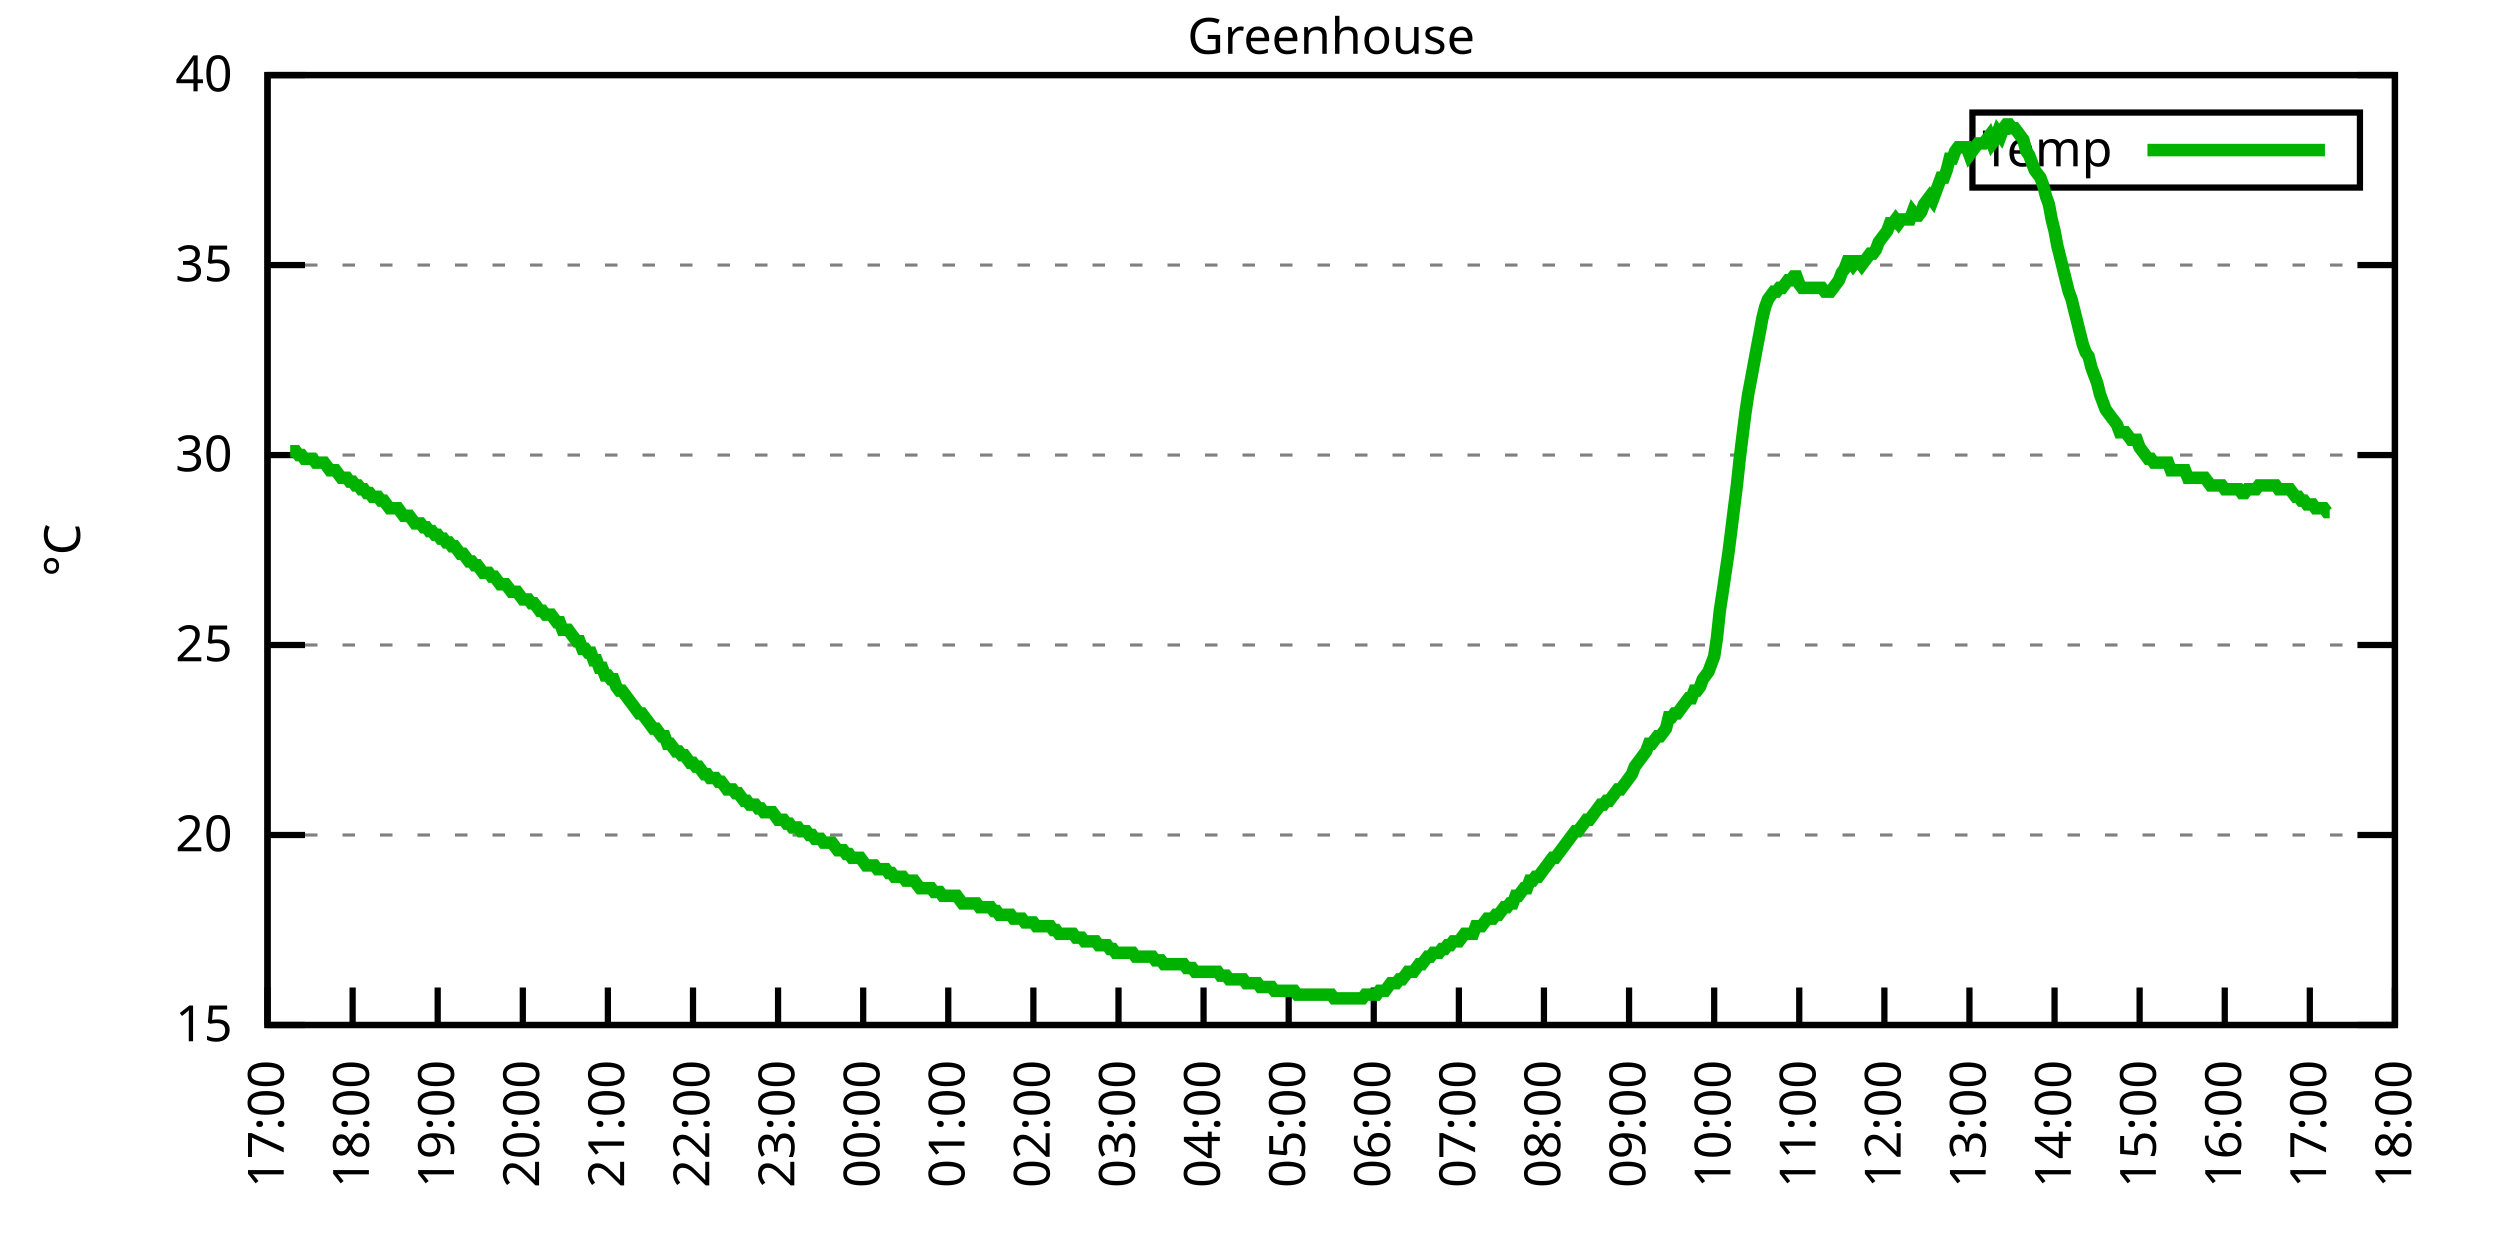
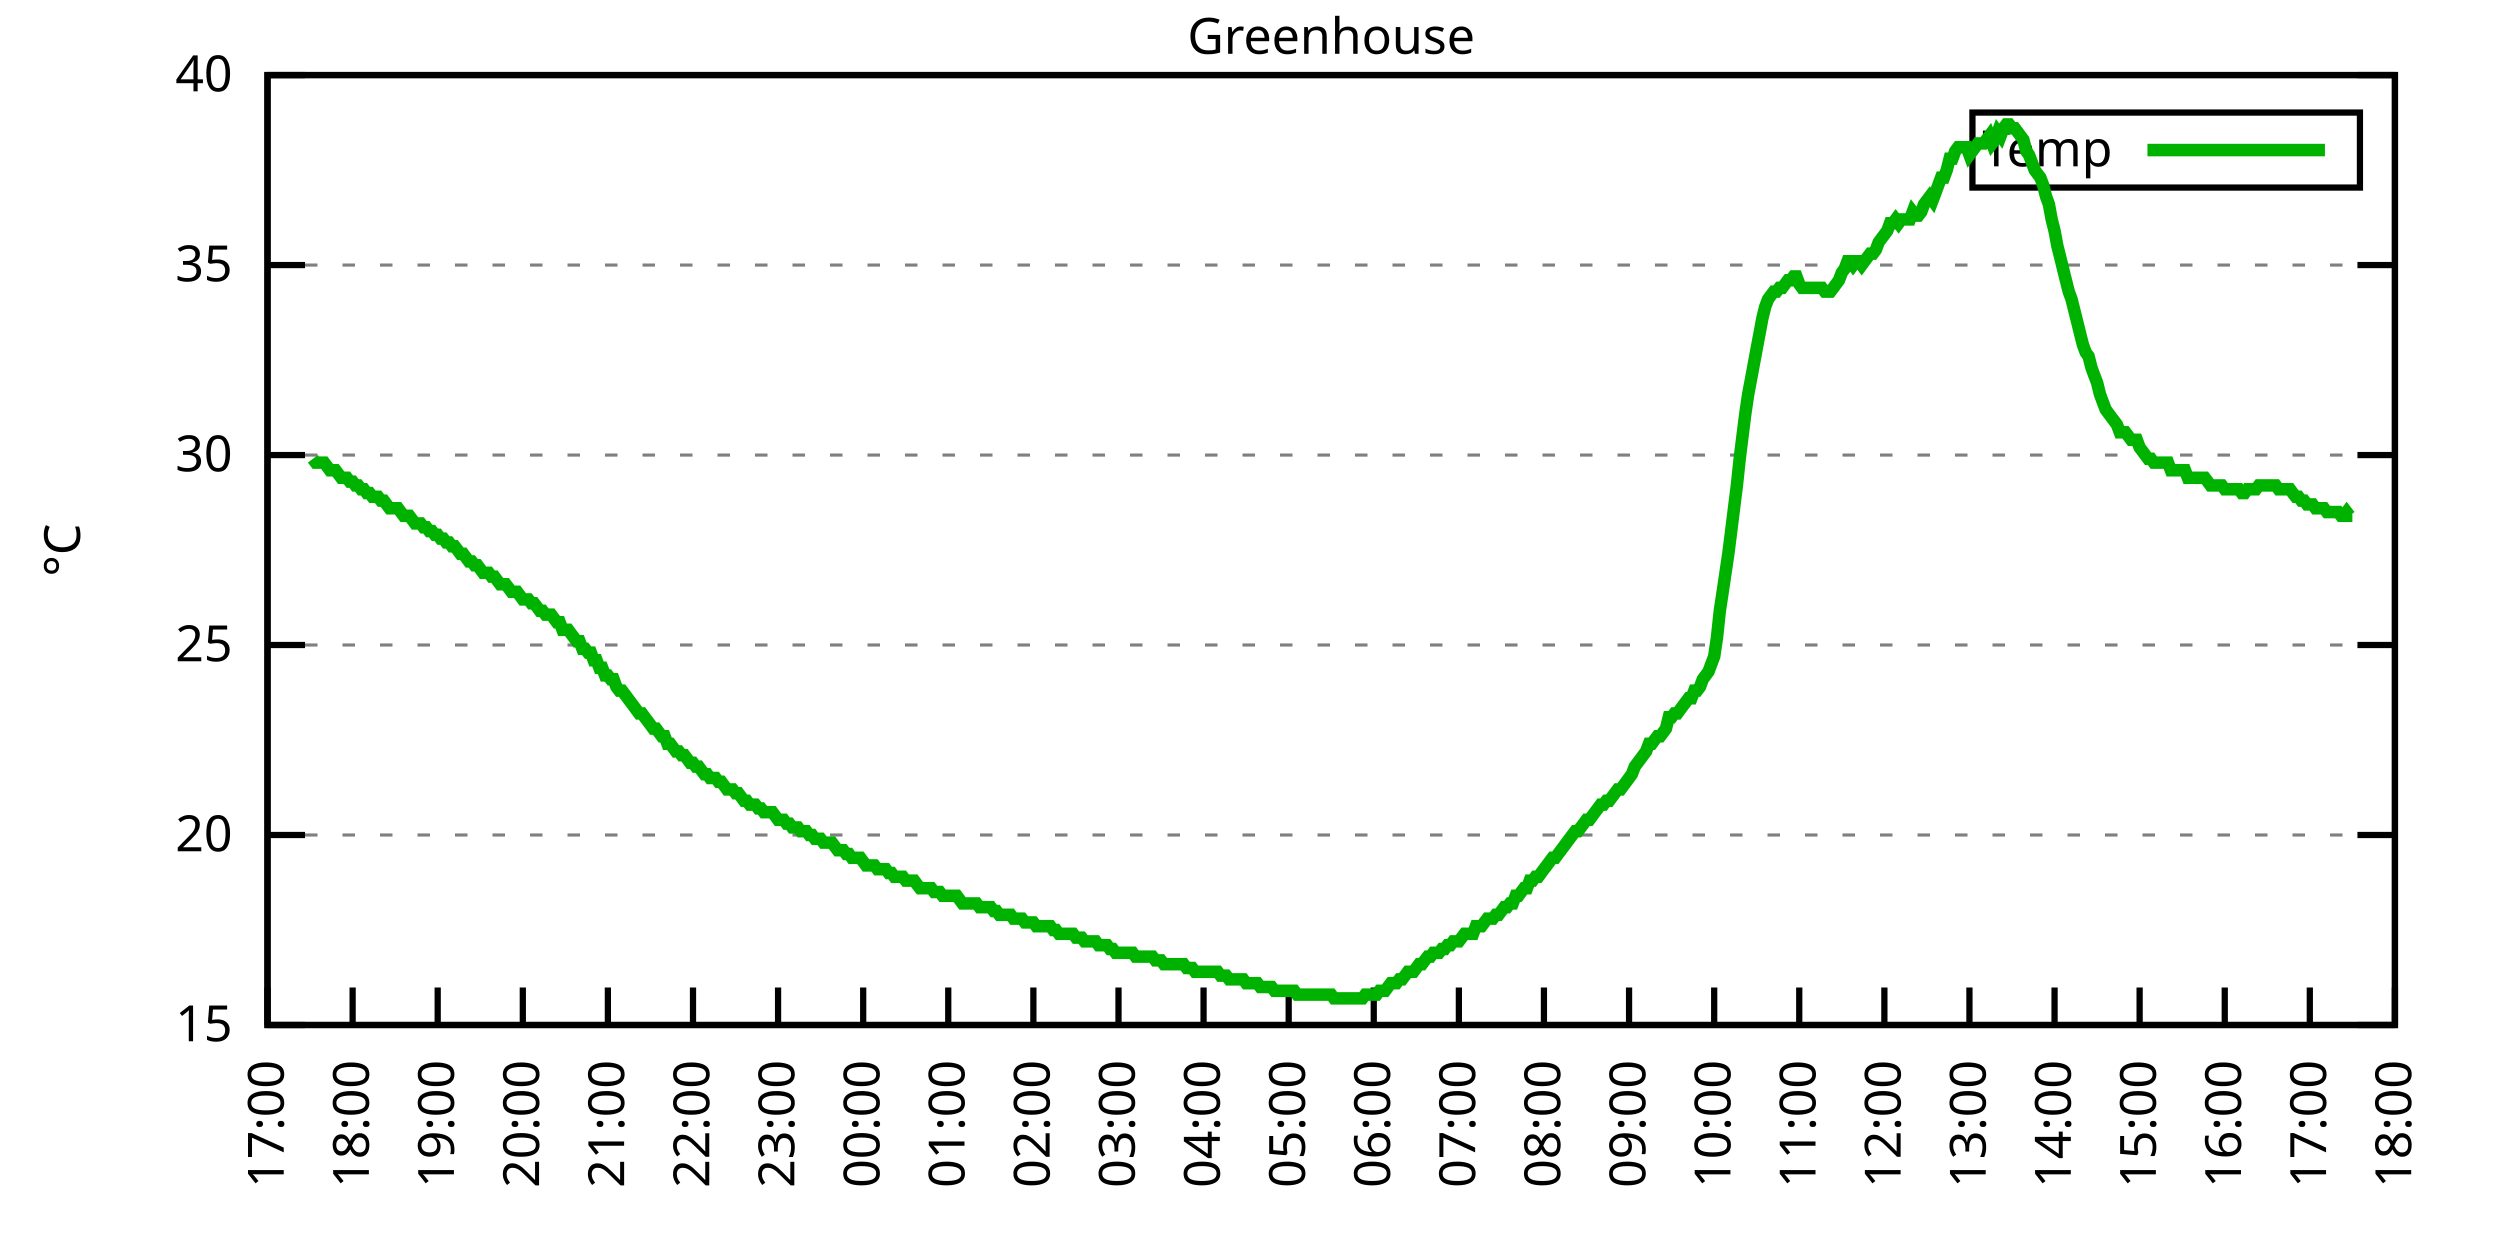
<svg xmlns="http://www.w3.org/2000/svg" xmlns:xlink="http://www.w3.org/1999/xlink" width="400" height="200" viewBox="0 0 400 200">
  <g id="gnuplot_canvas">
    <rect x="0" y="0" width="400" height="200" fill="none" />
    <defs>
      <circle id="gpDot" r="0.5" stroke-width="0.5" stroke="currentColor" />
      <path id="gpPt0" stroke-width="0.333" stroke="currentColor" d="M-1,0 h2 M0,-1 v2" />
      <path id="gpPt1" stroke-width="0.333" stroke="currentColor" d="M-1,-1 L1,1 M1,-1 L-1,1" />
      <path id="gpPt2" stroke-width="0.333" stroke="currentColor" d="M-1,0 L1,0 M0,-1 L0,1 M-1,-1 L1,1 M-1,1 L1,-1" />
      <rect id="gpPt3" stroke-width="0.333" stroke="currentColor" x="-1" y="-1" width="2" height="2" />
      <rect id="gpPt4" stroke-width="0.333" stroke="currentColor" fill="currentColor" x="-1" y="-1" width="2" height="2" />
      <circle id="gpPt5" stroke-width="0.333" stroke="currentColor" cx="0" cy="0" r="1" />
      <use xlink:href="#gpPt5" id="gpPt6" fill="currentColor" stroke="none" />
      <path id="gpPt7" stroke-width="0.333" stroke="currentColor" d="M0,-1.33 L-1.33,0.67 L1.33,0.67 z" />
      <use xlink:href="#gpPt7" id="gpPt8" fill="currentColor" stroke="none" />
      <use xlink:href="#gpPt7" id="gpPt9" stroke="currentColor" transform="rotate(180)" />
      <use xlink:href="#gpPt9" id="gpPt10" fill="currentColor" stroke="none" />
      <use xlink:href="#gpPt3" id="gpPt11" stroke="currentColor" transform="rotate(45)" />
      <use xlink:href="#gpPt11" id="gpPt12" fill="currentColor" stroke="none" />
      <path id="gpPt13" stroke-width="0.333" stroke="currentColor" d="M0,1.330 L1.265,0.411 L0.782,-1.067 L-0.782,-1.076 L-1.265,0.411 z" />
      <use xlink:href="#gpPt13" id="gpPt14" fill="currentColor" stroke="none" />
      <filter id="textbox" filterUnits="objectBoundingBox" x="0" y="0" height="1" width="1">
        <feFlood flood-color="white" flood-opacity="1" result="bgnd" />
        <feComposite in="SourceGraphic" in2="bgnd" operator="atop" />
      </filter>
      <filter id="greybox" filterUnits="objectBoundingBox" x="0" y="0" height="1" width="1">
        <feFlood flood-color="lightgrey" flood-opacity="1" result="grey" />
        <feComposite in="SourceGraphic" in2="grey" operator="atop" />
      </filter>
    </defs>
    <g fill="none" color="white" stroke="currentColor" stroke-width="1.00" stroke-linecap="butt" stroke-linejoin="miter">
</g>
    <g fill="none" color="black" stroke="currentColor" stroke-width="1.00" stroke-linecap="butt" stroke-linejoin="miter">
      <g stroke="none" shape-rendering="crispEdges">
        <polygon fill="rgb(255, 255, 255)" points="42.80,164.00 383.18,164.00 383.18,12.02 42.80,12.02 " />
      </g>
    </g>
    <g fill="none" color="black" stroke="currentColor" stroke-width="1.00" stroke-linecap="butt" stroke-linejoin="miter">
</g>
    <g fill="none" color="black" stroke="black" stroke-width="0.50" stroke-linecap="butt" stroke-linejoin="miter">
</g>
    <g fill="none" color="gray" stroke="currentColor" stroke-width="0.50" stroke-linecap="butt" stroke-linejoin="miter">
      <path stroke="gray" stroke-dasharray="2,4" class="gridline" d="M42.80,164.00 L383.19,164.00  " />
    </g>
    <g fill="none" color="gray" stroke="gray" stroke-width="1.00" stroke-linecap="butt" stroke-linejoin="miter">
</g>
    <g fill="none" color="black" stroke="currentColor" stroke-width="1.00" stroke-linecap="butt" stroke-linejoin="miter">
      <path stroke="black" d="M42.80,164.00 L48.80,164.00 M383.19,164.00 L377.19,164.00  " />
      <g transform="translate(37.20,166.60)" stroke="none" fill="black" font-family="Sans" font-size="8.00" text-anchor="end">
        <text>
          <tspan font-family="Sans"> 15</tspan>
        </text>
      </g>
    </g>
    <g fill="none" color="black" stroke="currentColor" stroke-width="1.00" stroke-linecap="butt" stroke-linejoin="miter">
</g>
    <g fill="none" color="black" stroke="black" stroke-width="0.50" stroke-linecap="butt" stroke-linejoin="miter">
</g>
    <g fill="none" color="gray" stroke="currentColor" stroke-width="0.50" stroke-linecap="butt" stroke-linejoin="miter">
      <path stroke="gray" stroke-dasharray="2,4" class="gridline" d="M42.80,133.60 L383.19,133.60  " />
    </g>
    <g fill="none" color="gray" stroke="gray" stroke-width="1.00" stroke-linecap="butt" stroke-linejoin="miter">
</g>
    <g fill="none" color="black" stroke="currentColor" stroke-width="1.00" stroke-linecap="butt" stroke-linejoin="miter">
      <path stroke="black" d="M42.80,133.60 L48.80,133.60 M383.19,133.60 L377.19,133.60  " />
      <g transform="translate(37.20,136.20)" stroke="none" fill="black" font-family="Sans" font-size="8.00" text-anchor="end">
        <text>
          <tspan font-family="Sans"> 20</tspan>
        </text>
      </g>
    </g>
    <g fill="none" color="black" stroke="currentColor" stroke-width="1.00" stroke-linecap="butt" stroke-linejoin="miter">
</g>
    <g fill="none" color="black" stroke="black" stroke-width="0.50" stroke-linecap="butt" stroke-linejoin="miter">
</g>
    <g fill="none" color="gray" stroke="currentColor" stroke-width="0.50" stroke-linecap="butt" stroke-linejoin="miter">
      <path stroke="gray" stroke-dasharray="2,4" class="gridline" d="M42.80,103.20 L383.19,103.20  " />
    </g>
    <g fill="none" color="gray" stroke="gray" stroke-width="1.00" stroke-linecap="butt" stroke-linejoin="miter">
</g>
    <g fill="none" color="black" stroke="currentColor" stroke-width="1.00" stroke-linecap="butt" stroke-linejoin="miter">
      <path stroke="black" d="M42.80,103.20 L48.80,103.20 M383.19,103.20 L377.19,103.20  " />
      <g transform="translate(37.20,105.80)" stroke="none" fill="black" font-family="Sans" font-size="8.00" text-anchor="end">
        <text>
          <tspan font-family="Sans"> 25</tspan>
        </text>
      </g>
    </g>
    <g fill="none" color="black" stroke="currentColor" stroke-width="1.00" stroke-linecap="butt" stroke-linejoin="miter">
</g>
    <g fill="none" color="black" stroke="black" stroke-width="0.50" stroke-linecap="butt" stroke-linejoin="miter">
</g>
    <g fill="none" color="gray" stroke="currentColor" stroke-width="0.50" stroke-linecap="butt" stroke-linejoin="miter">
      <path stroke="gray" stroke-dasharray="2,4" class="gridline" d="M42.80,72.81 L383.19,72.81  " />
    </g>
    <g fill="none" color="gray" stroke="gray" stroke-width="1.00" stroke-linecap="butt" stroke-linejoin="miter">
</g>
    <g fill="none" color="black" stroke="currentColor" stroke-width="1.00" stroke-linecap="butt" stroke-linejoin="miter">
      <path stroke="black" d="M42.80,72.81 L48.80,72.81 M383.19,72.81 L377.19,72.81  " />
      <g transform="translate(37.20,75.41)" stroke="none" fill="black" font-family="Sans" font-size="8.00" text-anchor="end">
        <text>
          <tspan font-family="Sans"> 30</tspan>
        </text>
      </g>
    </g>
    <g fill="none" color="black" stroke="currentColor" stroke-width="1.00" stroke-linecap="butt" stroke-linejoin="miter">
</g>
    <g fill="none" color="black" stroke="black" stroke-width="0.50" stroke-linecap="butt" stroke-linejoin="miter">
</g>
    <g fill="none" color="gray" stroke="currentColor" stroke-width="0.50" stroke-linecap="butt" stroke-linejoin="miter">
      <path stroke="gray" stroke-dasharray="2,4" class="gridline" d="M42.80,42.41 L383.19,42.41  " />
    </g>
    <g fill="none" color="gray" stroke="gray" stroke-width="1.00" stroke-linecap="butt" stroke-linejoin="miter">
</g>
    <g fill="none" color="black" stroke="currentColor" stroke-width="1.00" stroke-linecap="butt" stroke-linejoin="miter">
      <path stroke="black" d="M42.80,42.41 L48.80,42.41 M383.19,42.41 L377.19,42.41  " />
      <g transform="translate(37.20,45.01)" stroke="none" fill="black" font-family="Sans" font-size="8.00" text-anchor="end">
        <text>
          <tspan font-family="Sans"> 35</tspan>
        </text>
      </g>
    </g>
    <g fill="none" color="black" stroke="currentColor" stroke-width="1.00" stroke-linecap="butt" stroke-linejoin="miter">
</g>
    <g fill="none" color="black" stroke="black" stroke-width="0.50" stroke-linecap="butt" stroke-linejoin="miter">
</g>
    <g fill="none" color="gray" stroke="currentColor" stroke-width="0.50" stroke-linecap="butt" stroke-linejoin="miter">
      <path stroke="gray" stroke-dasharray="2,4" class="gridline" d="M42.80,12.01 L383.19,12.01  " />
    </g>
    <g fill="none" color="gray" stroke="gray" stroke-width="1.00" stroke-linecap="butt" stroke-linejoin="miter">
</g>
    <g fill="none" color="black" stroke="currentColor" stroke-width="1.00" stroke-linecap="butt" stroke-linejoin="miter">
      <path stroke="black" d="M42.80,12.01 L48.80,12.01 M383.19,12.01 L377.19,12.01  " />
      <g transform="translate(37.20,14.61)" stroke="none" fill="black" font-family="Sans" font-size="8.00" text-anchor="end">
        <text>
          <tspan font-family="Sans"> 40</tspan>
        </text>
      </g>
    </g>
    <g fill="none" color="black" stroke="currentColor" stroke-width="1.00" stroke-linecap="butt" stroke-linejoin="miter">
      <path stroke="black" d="M42.80,164.00 L42.80,158.00  " />
      <g transform="translate(45.40,169.60) rotate(270.00)" stroke="none" fill="black" font-family="Sans" font-size="8.00" text-anchor="end">
        <text>
          <tspan font-family="Sans">17:00</tspan>
        </text>
      </g>
    </g>
    <g fill="none" color="black" stroke="currentColor" stroke-width="1.00" stroke-linecap="butt" stroke-linejoin="miter">
      <path stroke="black" d="M56.42,164.00 L56.42,158.00  " />
      <g transform="translate(59.02,169.60) rotate(270.00)" stroke="none" fill="black" font-family="Sans" font-size="8.00" text-anchor="end">
        <text>
          <tspan font-family="Sans">18:00</tspan>
        </text>
      </g>
    </g>
    <g fill="none" color="black" stroke="currentColor" stroke-width="1.00" stroke-linecap="butt" stroke-linejoin="miter">
      <path stroke="black" d="M70.03,164.00 L70.03,158.00  " />
      <g transform="translate(72.63,169.60) rotate(270.00)" stroke="none" fill="black" font-family="Sans" font-size="8.00" text-anchor="end">
        <text>
          <tspan font-family="Sans">19:00</tspan>
        </text>
      </g>
    </g>
    <g fill="none" color="black" stroke="currentColor" stroke-width="1.00" stroke-linecap="butt" stroke-linejoin="miter">
      <path stroke="black" d="M83.65,164.00 L83.65,158.00  " />
      <g transform="translate(86.25,169.60) rotate(270.00)" stroke="none" fill="black" font-family="Sans" font-size="8.00" text-anchor="end">
        <text>
          <tspan font-family="Sans">20:00</tspan>
        </text>
      </g>
    </g>
    <g fill="none" color="black" stroke="currentColor" stroke-width="1.00" stroke-linecap="butt" stroke-linejoin="miter">
      <path stroke="black" d="M97.26,164.00 L97.26,158.00  " />
      <g transform="translate(99.86,169.60) rotate(270.00)" stroke="none" fill="black" font-family="Sans" font-size="8.00" text-anchor="end">
        <text>
          <tspan font-family="Sans">21:00</tspan>
        </text>
      </g>
    </g>
    <g fill="none" color="black" stroke="currentColor" stroke-width="1.00" stroke-linecap="butt" stroke-linejoin="miter">
      <path stroke="black" d="M110.88,164.00 L110.88,158.00  " />
      <g transform="translate(113.48,169.60) rotate(270.00)" stroke="none" fill="black" font-family="Sans" font-size="8.00" text-anchor="end">
        <text>
          <tspan font-family="Sans">22:00</tspan>
        </text>
      </g>
    </g>
    <g fill="none" color="black" stroke="currentColor" stroke-width="1.00" stroke-linecap="butt" stroke-linejoin="miter">
      <path stroke="black" d="M124.49,164.00 L124.49,158.00  " />
      <g transform="translate(127.09,169.60) rotate(270.00)" stroke="none" fill="black" font-family="Sans" font-size="8.00" text-anchor="end">
        <text>
          <tspan font-family="Sans">23:00</tspan>
        </text>
      </g>
    </g>
    <g fill="none" color="black" stroke="currentColor" stroke-width="1.00" stroke-linecap="butt" stroke-linejoin="miter">
      <path stroke="black" d="M138.11,164.00 L138.11,158.00  " />
      <g transform="translate(140.71,169.60) rotate(270.00)" stroke="none" fill="black" font-family="Sans" font-size="8.00" text-anchor="end">
        <text>
          <tspan font-family="Sans">00:00</tspan>
        </text>
      </g>
    </g>
    <g fill="none" color="black" stroke="currentColor" stroke-width="1.00" stroke-linecap="butt" stroke-linejoin="miter">
      <path stroke="black" d="M151.72,164.00 L151.72,158.00  " />
      <g transform="translate(154.32,169.60) rotate(270.00)" stroke="none" fill="black" font-family="Sans" font-size="8.00" text-anchor="end">
        <text>
          <tspan font-family="Sans">01:00</tspan>
        </text>
      </g>
    </g>
    <g fill="none" color="black" stroke="currentColor" stroke-width="1.00" stroke-linecap="butt" stroke-linejoin="miter">
      <path stroke="black" d="M165.34,164.00 L165.34,158.00  " />
      <g transform="translate(167.94,169.60) rotate(270.00)" stroke="none" fill="black" font-family="Sans" font-size="8.00" text-anchor="end">
        <text>
          <tspan font-family="Sans">02:00</tspan>
        </text>
      </g>
    </g>
    <g fill="none" color="black" stroke="currentColor" stroke-width="1.00" stroke-linecap="butt" stroke-linejoin="miter">
      <path stroke="black" d="M178.96,164.00 L178.96,158.00  " />
      <g transform="translate(181.56,169.60) rotate(270.00)" stroke="none" fill="black" font-family="Sans" font-size="8.00" text-anchor="end">
        <text>
          <tspan font-family="Sans">03:00</tspan>
        </text>
      </g>
    </g>
    <g fill="none" color="black" stroke="currentColor" stroke-width="1.00" stroke-linecap="butt" stroke-linejoin="miter">
      <path stroke="black" d="M192.57,164.00 L192.57,158.00  " />
      <g transform="translate(195.17,169.60) rotate(270.00)" stroke="none" fill="black" font-family="Sans" font-size="8.00" text-anchor="end">
        <text>
          <tspan font-family="Sans">04:00</tspan>
        </text>
      </g>
    </g>
    <g fill="none" color="black" stroke="currentColor" stroke-width="1.00" stroke-linecap="butt" stroke-linejoin="miter">
      <path stroke="black" d="M206.19,164.00 L206.19,158.00  " />
      <g transform="translate(208.79,169.60) rotate(270.00)" stroke="none" fill="black" font-family="Sans" font-size="8.00" text-anchor="end">
        <text>
          <tspan font-family="Sans">05:00</tspan>
        </text>
      </g>
    </g>
    <g fill="none" color="black" stroke="currentColor" stroke-width="1.00" stroke-linecap="butt" stroke-linejoin="miter">
      <path stroke="black" d="M219.80,164.00 L219.80,158.00  " />
      <g transform="translate(222.40,169.60) rotate(270.00)" stroke="none" fill="black" font-family="Sans" font-size="8.00" text-anchor="end">
        <text>
          <tspan font-family="Sans">06:00</tspan>
        </text>
      </g>
    </g>
    <g fill="none" color="black" stroke="currentColor" stroke-width="1.00" stroke-linecap="butt" stroke-linejoin="miter">
      <path stroke="black" d="M233.42,164.00 L233.42,158.00  " />
      <g transform="translate(236.02,169.60) rotate(270.00)" stroke="none" fill="black" font-family="Sans" font-size="8.00" text-anchor="end">
        <text>
          <tspan font-family="Sans">07:00</tspan>
        </text>
      </g>
    </g>
    <g fill="none" color="black" stroke="currentColor" stroke-width="1.00" stroke-linecap="butt" stroke-linejoin="miter">
      <path stroke="black" d="M247.03,164.00 L247.03,158.00  " />
      <g transform="translate(249.63,169.60) rotate(270.00)" stroke="none" fill="black" font-family="Sans" font-size="8.00" text-anchor="end">
        <text>
          <tspan font-family="Sans">08:00</tspan>
        </text>
      </g>
    </g>
    <g fill="none" color="black" stroke="currentColor" stroke-width="1.00" stroke-linecap="butt" stroke-linejoin="miter">
      <path stroke="black" d="M260.65,164.00 L260.65,158.00  " />
      <g transform="translate(263.25,169.60) rotate(270.00)" stroke="none" fill="black" font-family="Sans" font-size="8.00" text-anchor="end">
        <text>
          <tspan font-family="Sans">09:00</tspan>
        </text>
      </g>
    </g>
    <g fill="none" color="black" stroke="currentColor" stroke-width="1.00" stroke-linecap="butt" stroke-linejoin="miter">
      <path stroke="black" d="M274.27,164.00 L274.27,158.00  " />
      <g transform="translate(276.87,169.60) rotate(270.00)" stroke="none" fill="black" font-family="Sans" font-size="8.00" text-anchor="end">
        <text>
          <tspan font-family="Sans">10:00</tspan>
        </text>
      </g>
    </g>
    <g fill="none" color="black" stroke="currentColor" stroke-width="1.00" stroke-linecap="butt" stroke-linejoin="miter">
      <path stroke="black" d="M287.88,164.00 L287.88,158.00  " />
      <g transform="translate(290.48,169.60) rotate(270.00)" stroke="none" fill="black" font-family="Sans" font-size="8.00" text-anchor="end">
        <text>
          <tspan font-family="Sans">11:00</tspan>
        </text>
      </g>
    </g>
    <g fill="none" color="black" stroke="currentColor" stroke-width="1.00" stroke-linecap="butt" stroke-linejoin="miter">
      <path stroke="black" d="M301.50,164.00 L301.50,158.00  " />
      <g transform="translate(304.10,169.60) rotate(270.00)" stroke="none" fill="black" font-family="Sans" font-size="8.00" text-anchor="end">
        <text>
          <tspan font-family="Sans">12:00</tspan>
        </text>
      </g>
    </g>
    <g fill="none" color="black" stroke="currentColor" stroke-width="1.00" stroke-linecap="butt" stroke-linejoin="miter">
      <path stroke="black" d="M315.11,164.00 L315.11,158.00  " />
      <g transform="translate(317.71,169.60) rotate(270.00)" stroke="none" fill="black" font-family="Sans" font-size="8.00" text-anchor="end">
        <text>
          <tspan font-family="Sans">13:00</tspan>
        </text>
      </g>
    </g>
    <g fill="none" color="black" stroke="currentColor" stroke-width="1.00" stroke-linecap="butt" stroke-linejoin="miter">
      <path stroke="black" d="M328.73,164.00 L328.73,158.00  " />
      <g transform="translate(331.33,169.60) rotate(270.00)" stroke="none" fill="black" font-family="Sans" font-size="8.00" text-anchor="end">
        <text>
          <tspan font-family="Sans">14:00</tspan>
        </text>
      </g>
    </g>
    <g fill="none" color="black" stroke="currentColor" stroke-width="1.00" stroke-linecap="butt" stroke-linejoin="miter">
      <path stroke="black" d="M342.34,164.00 L342.34,158.00  " />
      <g transform="translate(344.94,169.60) rotate(270.00)" stroke="none" fill="black" font-family="Sans" font-size="8.00" text-anchor="end">
        <text>
          <tspan font-family="Sans">15:00</tspan>
        </text>
      </g>
    </g>
    <g fill="none" color="black" stroke="currentColor" stroke-width="1.00" stroke-linecap="butt" stroke-linejoin="miter">
      <path stroke="black" d="M355.96,164.00 L355.96,158.00  " />
      <g transform="translate(358.56,169.60) rotate(270.00)" stroke="none" fill="black" font-family="Sans" font-size="8.00" text-anchor="end">
        <text>
          <tspan font-family="Sans">16:00</tspan>
        </text>
      </g>
    </g>
    <g fill="none" color="black" stroke="currentColor" stroke-width="1.00" stroke-linecap="butt" stroke-linejoin="miter">
      <path stroke="black" d="M369.57,164.00 L369.57,158.00  " />
      <g transform="translate(372.17,169.60) rotate(270.00)" stroke="none" fill="black" font-family="Sans" font-size="8.00" text-anchor="end">
        <text>
          <tspan font-family="Sans">17:00</tspan>
        </text>
      </g>
    </g>
    <g fill="none" color="black" stroke="currentColor" stroke-width="1.00" stroke-linecap="butt" stroke-linejoin="miter">
      <path stroke="black" d="M383.19,164.00 L383.19,158.00  " />
      <g transform="translate(385.79,169.60) rotate(270.00)" stroke="none" fill="black" font-family="Sans" font-size="8.00" text-anchor="end">
        <text>
          <tspan font-family="Sans">18:00</tspan>
        </text>
      </g>
    </g>
    <g fill="none" color="black" stroke="currentColor" stroke-width="1.00" stroke-linecap="butt" stroke-linejoin="miter">
</g>
    <g fill="none" color="black" stroke="currentColor" stroke-width="1.00" stroke-linecap="butt" stroke-linejoin="miter">
      <path stroke="black" d="M42.80,12.01 L42.80,164.00 L383.19,164.00 L383.19,12.01 L42.80,12.01 Z  " />
    </g>
    <g fill="none" color="black" stroke="currentColor" stroke-width="1.00" stroke-linecap="butt" stroke-linejoin="miter">
</g>
    <g fill="none" color="black" stroke="currentColor" stroke-width="1.00" stroke-linecap="butt" stroke-linejoin="miter">
      <path stroke="black" d="M315.59,30.01 L315.59,18.01 L377.59,18.01 L377.59,30.01 L315.59,30.01 Z  " />
    </g>
    <g id="Greenhouse_plot_1">
      <g fill="none" color="white" stroke="black" stroke-width="2.00" stroke-linecap="butt" stroke-linejoin="miter">
</g>
      <g fill="none" color="black" stroke="currentColor" stroke-width="2.00" stroke-linecap="butt" stroke-linejoin="miter">
        <g transform="translate(337.99,26.61)" stroke="none" fill="black" font-family="Sans" font-size="8.00" text-anchor="end">
          <text>
            <tspan font-family="Sans">Temp</tspan>
          </text>
        </g>
      </g>
      <g fill="none" color="black" stroke="currentColor" stroke-width="2.00" stroke-linecap="butt" stroke-linejoin="miter">
-         <path stroke="rgb(  0, 178,   0)" d="M343.59,24.01 L371.99,24.01 M46.43,72.20 L46.88,72.20 L47.34,72.20 L47.79,72.81 L48.25,72.81 L48.70,73.41   L49.15,73.41 L49.61,73.41 L50.06,73.41 L50.52,74.02 L50.97,74.02 L51.42,74.02 L51.88,74.02 L52.33,74.63   L52.78,75.24 L53.24,75.24 L53.69,75.24 L54.15,75.85 L54.60,76.45 L55.05,76.45 L55.51,76.45 L55.96,77.06   L56.42,77.06 L56.87,77.67 L57.32,77.67 L57.78,78.28 L58.23,78.28 L58.68,78.89 L59.14,78.89 L59.59,79.49   L60.05,79.49 L60.50,79.49 L60.95,80.10 L61.41,80.10 L61.86,80.71 L62.32,81.32 L62.77,81.32 L63.22,81.32   L63.68,81.32 L64.13,81.93 L64.58,82.53 L65.04,82.53 L65.49,82.53 L65.95,83.14 L66.40,83.75 L66.85,83.75   L67.31,83.75 L67.76,84.36 L68.22,84.36 L68.67,84.97 L69.12,84.97 L69.58,85.57 L70.03,85.57 L70.49,86.18   L70.94,86.18 L71.39,86.79 L71.85,86.79 L72.30,87.40 L72.75,87.40 L73.21,88.00 L73.66,88.61 L74.12,88.61   L74.57,89.22 L75.02,89.83 L75.48,89.83 L75.93,90.44 L76.39,90.44 L76.84,91.04 L77.29,91.65 L77.75,91.65   L78.20,91.65 L78.65,92.26 L79.11,92.26 L79.56,92.87 L80.02,93.48 L80.47,93.48 L80.92,93.48 L81.38,94.08   L81.83,94.69 L82.29,94.69 L82.74,94.69 L83.65,95.91 L84.10,95.91 L84.55,95.91 L85.01,96.52 L85.46,96.52   L85.92,97.12 L86.37,97.73 L86.82,97.73 L87.28,98.34 L87.73,98.34 L88.19,98.34 L88.64,98.95 L89.09,99.56   L89.55,99.56 L90.00,100.77 L90.45,100.77 L90.91,100.77 L91.36,101.38 L91.82,101.99 L92.27,102.60 L92.72,102.60   L93.18,103.81 L93.63,103.81 L94.09,104.42 L94.54,104.42 L94.99,105.64 L95.45,105.64 L95.90,106.85 L96.35,106.85   L96.81,108.07 L97.26,108.07 L97.72,108.68 L98.17,108.68 L98.62,109.89 L99.08,110.50 L99.53,110.50 L99.99,111.11   L100.44,111.72 L100.89,112.32 L101.35,112.93 L101.80,113.54 L102.25,114.15 L102.71,114.15 L103.16,114.76 L103.62,115.36   L104.07,115.97 L104.52,116.58 L104.98,116.58 L105.43,117.19 L105.89,117.80 L106.34,117.80 L106.79,119.01 L107.25,119.01   L107.70,119.62 L108.15,120.23 L108.61,120.23 L109.06,120.83 L109.52,120.83 L109.97,121.44 L110.42,122.05 L110.88,122.05   L111.33,122.66 L111.79,122.66 L112.24,123.27 L112.69,123.87 L113.15,123.87 L113.60,124.48 L114.05,124.48 L114.51,124.48   L114.96,125.09 L115.42,125.09 L115.87,125.70 L116.32,126.31 L116.78,126.31 L117.23,126.31 L117.69,126.91 L118.14,126.91   L118.59,127.52 L119.05,128.13 L119.50,128.13 L119.96,128.74 L120.41,128.74 L120.86,128.74 L121.32,129.35 L121.77,129.35   L122.22,129.95 L122.68,129.95 L123.13,129.95 L123.59,129.95 L124.04,130.56 L124.49,131.17 L124.95,131.17 L125.40,131.17   L125.86,131.78 L126.31,131.78 L126.76,132.39 L127.22,132.39 L127.67,132.39 L128.12,132.99 L128.58,132.99 L129.03,132.99   L129.49,133.60 L129.94,133.60 L130.39,134.21 L130.85,134.21 L131.30,134.21 L131.76,134.82 L132.21,134.82 L132.66,134.82   L133.12,134.82 L133.57,135.43 L134.02,136.03 L134.48,136.03 L134.93,136.03 L135.39,136.64 L135.84,136.64 L136.29,137.25   L136.75,137.25 L137.20,137.25 L137.66,137.25 L138.11,137.86 L138.56,138.47 L139.02,138.47 L139.47,138.47 L139.92,138.47   L140.38,139.07 L140.83,139.07 L141.29,139.07 L141.74,139.07 L142.19,139.68 L142.65,139.68 L143.10,140.29 L143.56,140.29   L144.01,140.29 L144.46,140.29 L144.92,140.90 L145.37,140.90 L145.82,140.90 L146.28,140.90 L146.73,141.51 L147.19,142.11   L147.64,142.11 L148.09,142.11 L148.55,142.11 L149.00,142.11 L149.46,142.72 L149.91,142.72 L150.36,142.72 L150.82,143.33   L151.27,143.33 L151.72,143.33 L152.18,143.33 L152.63,143.33 L153.09,143.33 L153.54,143.94 L153.99,144.55 L154.45,144.55   L154.90,144.55 L155.36,144.55 L155.81,144.55 L156.26,144.55 L156.72,145.15 L157.17,145.15 L157.62,145.15 L158.08,145.15   L158.53,145.15 L158.99,145.76 L159.44,145.76 L159.89,146.37 L160.35,146.37 L160.80,146.37 L161.26,146.37 L161.71,146.37   L162.16,146.98 L162.62,146.98 L163.07,146.98 L163.52,146.98 L163.98,147.59 L164.43,147.59 L164.89,147.59 L165.34,147.59   L165.79,148.19 L166.25,148.19 L166.70,148.19 L167.16,148.19 L167.61,148.19 L168.06,148.19 L168.52,148.80 L168.97,148.80   L169.43,149.41 L169.88,149.41 L170.33,149.41 L170.79,149.41 L171.24,149.41 L171.69,149.41 L172.15,150.02 L172.60,150.02   L173.06,150.02 L173.51,150.62 L173.96,150.62 L174.42,150.62 L174.87,150.62 L175.33,150.62 L175.78,151.23 L176.23,151.23   L176.69,151.23 L177.14,151.23 L177.59,151.84 L178.05,151.84 L178.50,152.45 L178.96,152.45 L179.41,152.45 L179.86,152.45   L180.32,152.45 L180.77,152.45 L181.23,152.45 L181.68,153.06 L182.13,153.06 L182.59,153.06 L183.04,153.06 L183.49,153.06   L183.95,153.06 L184.40,153.06 L184.86,153.66 L185.31,153.66 L185.76,153.66 L186.22,154.27 L186.67,154.27 L187.13,154.27   L187.58,154.27 L188.03,154.27 L188.49,154.27 L188.94,154.27 L189.39,154.27 L189.85,154.88 L190.30,154.88 L190.76,154.88   L191.21,155.49 L191.66,155.49 L192.12,155.49 L192.57,155.49 L193.03,155.49 L193.48,155.49 L193.93,155.49 L194.39,155.49   L194.84,155.49 L195.29,156.10 L195.75,156.10 L196.20,156.10 L196.66,156.70 L197.11,156.70 L197.56,156.70 L198.02,156.70   L198.47,156.70 L198.93,156.70 L199.38,157.31 L199.83,157.31 L200.29,157.31 L200.74,157.31 L201.19,157.31 L201.65,157.92   L202.10,157.92 L202.56,157.92 L203.01,157.92 L203.46,157.92 L203.92,158.53 L204.37,158.53 L204.83,158.53 L205.28,158.53   L205.73,158.53 L206.19,158.53 L206.64,158.53 L207.09,158.53 L207.55,159.14 L208.00,159.14 L208.46,159.14 L208.91,159.14   L209.36,159.14 L209.82,159.14 L210.27,159.14 L210.73,159.14 L211.18,159.14 L211.63,159.14 L212.09,159.14 L212.54,159.14   L213.00,159.14 L213.45,159.74 L213.90,159.74 L214.36,159.74 L214.81,159.74 L215.26,159.74 L215.72,159.74 L216.17,159.74   L216.63,159.74 L217.08,159.74 L217.53,159.74 L217.99,159.74 L218.44,159.14 L218.90,159.14 L219.35,159.14 L219.80,159.14   L220.26,159.14 L220.71,158.53 L221.16,158.53 L221.62,158.53 L222.07,157.92 L222.53,157.31 L222.98,157.31 L223.43,157.31   L223.89,156.70 L224.34,156.70 L224.80,156.10 L225.25,155.49 L225.70,155.49 L226.16,155.49 L226.61,154.88 L227.06,154.27   L227.52,154.27 L227.97,153.66 L228.43,153.06 L228.88,153.06 L229.33,152.45 L229.79,152.45 L230.24,152.45 L230.70,151.84   L231.15,151.84 L231.60,151.23 L232.06,151.23 L232.51,150.62 L232.96,150.62 L233.42,150.62 L233.87,150.02 L234.33,149.41   L234.78,149.41 L235.23,149.41 L235.69,149.41 L236.14,148.19 L236.60,148.19 L237.05,148.19 L237.50,147.59 L237.96,146.98   L238.41,146.98 L238.86,146.98 L239.32,146.37 L239.77,146.37 L240.23,145.76 L240.68,145.15 L241.13,145.15 L241.59,144.55   L242.04,144.55 L242.50,143.33 L242.95,143.33 L243.40,142.72 L243.86,142.11 L244.31,142.11 L244.76,140.90 L245.22,140.90   L245.67,140.29 L246.13,140.29 L246.58,139.68 L247.03,139.07 L247.49,138.47 L247.94,137.86 L248.40,137.25 L248.85,137.25   L249.30,136.64 L249.76,136.03 L250.21,135.43 L250.66,134.82 L251.12,134.21 L251.57,133.60 L252.03,132.99 L252.48,132.99   L252.93,132.39 L253.39,131.78 L253.84,131.17 L254.30,131.17 L254.75,130.56 L255.20,129.95 L255.66,129.35 L256.11,128.74   L256.56,128.74 L257.02,128.13 L257.47,128.13 L257.93,127.52 L258.38,126.91 L258.83,126.31 L259.29,126.31 L259.74,125.70   L260.20,125.09 L260.65,124.48 L261.10,123.87 L261.56,122.66 L262.01,122.05 L262.47,121.44 L262.92,120.83 L263.37,120.23   L263.83,119.01 L264.28,119.01 L264.73,118.40 L265.19,117.80 L265.64,117.80 L266.10,117.19 L266.55,116.58 L267.00,114.76   L267.46,114.76 L267.91,114.15 L268.37,114.15 L268.82,113.54 L269.27,112.93 L269.73,112.32 L270.18,111.72 L270.63,111.72   L271.09,110.50 L271.54,110.50 L272.00,109.89 L272.45,108.68 L272.90,108.07 L273.36,107.46 L273.81,106.24 L274.27,105.03   L274.72,101.99 L275.17,97.73 L275.63,94.69 L276.08,91.65 L276.53,88.61 L276.99,84.97 L277.44,81.32 L277.90,77.67   L278.35,73.41 L278.80,69.77 L279.26,66.12 L279.71,63.08 L280.17,60.65 L280.62,58.21 L281.07,55.78 L281.53,53.35   L281.98,50.92 L282.43,49.10 L282.89,47.88 L283.34,47.27 L283.80,46.66 L284.25,46.66 L284.70,46.06 L285.16,46.06   L285.61,45.45 L286.07,44.84 L286.52,44.84 L286.97,44.23 L287.43,44.23 L287.88,45.45 L288.33,46.06 L288.79,46.06   L289.24,46.06 L289.70,46.06 L290.15,46.06 L290.60,46.06 L291.06,46.06 L291.51,46.06 L291.97,46.66 L292.42,46.66   L292.87,46.66 L293.33,46.06 L293.78,45.45 L294.23,44.84 L294.69,43.62 L295.14,43.02 L295.60,41.80 L296.05,41.80   L296.50,42.41 L296.96,41.80 L297.41,41.80 L297.87,42.41 L298.32,41.80 L298.77,41.19 L299.23,40.58 L299.68,40.58   L300.13,39.98 L300.59,38.76 L301.04,38.15 L301.50,37.54 L301.95,36.94 L302.40,35.72 L302.86,35.72 L303.31,35.11   L303.77,35.72 L304.22,35.11 L304.67,35.11 L305.13,35.11 L305.58,35.11 L306.03,33.90 L306.49,34.50 L306.94,34.50   L307.40,33.90 L307.85,32.68 L308.30,32.07 L308.76,31.46 L309.21,32.07 L309.67,30.86 L310.12,29.64 L310.57,28.42   L311.03,28.42 L311.48,27.21 L311.94,25.39 L312.39,25.39 L312.84,24.17 L313.30,23.56 L313.75,23.56 L314.20,23.56   L314.66,23.56 L315.11,24.78 L315.57,24.17 L316.02,23.56 L316.47,22.95 L316.93,22.95 L317.38,22.95 L317.84,22.35   L318.29,21.74 L318.74,22.95 L319.20,22.35 L319.65,21.13 L320.10,21.74 L320.56,20.52 L321.01,19.91 L321.47,19.91   L321.92,20.52 L322.37,20.52 L322.83,21.13 L323.28,21.74 L323.74,22.35 L324.19,24.17 L324.64,24.78 L325.10,25.99   L325.55,27.21 L326.00,27.82 L326.46,28.42 L326.91,29.64 L327.37,31.46 L327.82,32.68 L328.27,35.11 L328.73,36.94   L329.18,39.37 L329.64,41.19 L330.09,43.02 L330.54,44.84 L331.00,46.66 L331.45,47.88 L331.90,49.70 L332.36,51.53   L332.81,53.35 L333.27,55.18 L333.72,56.39 L334.17,57.00 L334.63,58.82 L335.08,60.04 L335.54,61.25 L335.99,63.08   L336.44,64.29 L336.90,65.51 L337.35,66.12 L337.80,66.73 L338.26,67.33 L338.71,67.94 L339.17,69.16 L339.62,69.16   L340.07,69.16 L340.53,69.77 L340.98,70.37 L341.44,70.37 L341.89,70.37 L342.34,71.59 L342.80,72.20 L343.25,72.81   L343.70,73.41 L344.16,73.41 L344.61,74.02 L345.07,74.02 L345.52,74.02 L345.97,74.02 L346.43,74.02 L346.88,74.02   L347.34,75.24 L347.79,75.24 L348.24,75.24 L348.70,75.24 L349.15,75.24 L349.60,75.24 L350.06,76.45 L350.51,76.45   L350.97,76.45 L351.42,76.45 L351.87,76.45 L352.33,76.45 L352.78,76.45 L353.24,77.06 L353.69,77.67 L354.14,77.67   L354.60,77.67 L355.05,77.67 L355.50,77.67 L355.96,78.28 L356.41,78.28 L356.87,78.28 L357.32,78.28 L357.77,78.28   L358.23,78.28 L358.68,78.89 L359.14,78.89 L359.59,78.28 L360.04,78.28 L360.50,78.28 L360.95,78.28 L361.41,77.67   L361.86,77.67 L362.31,77.67 L362.77,77.67 L363.22,77.67 L363.67,77.67 L364.13,77.67 L364.58,78.28 L365.04,78.28   L365.49,78.28 L365.94,78.28 L366.40,78.28 L366.85,78.89 L367.31,79.49 L367.76,79.49 L368.21,80.10 L368.67,80.10   L369.12,80.71 L369.57,80.71 L370.03,80.71 L370.48,81.32 L370.94,81.32 L371.39,81.32 L371.84,81.32 L372.30,81.93   L372.75,81.93  " />
+         <path stroke="rgb(  0, 178,   0)" d="M343.59,24.01 L371.99,24.01 M50.06,73.41 L50.52,74.02 L50.97,74.02 L51.42,74.02 L51.88,74.02 L52.33,74.63   L52.78,75.24 L53.24,75.24 L53.69,75.24 L54.15,75.85 L54.60,76.45 L55.05,76.45 L55.51,76.45 L55.96,77.06   L56.42,77.06 L56.87,77.67 L57.32,77.67 L57.78,78.28 L58.23,78.28 L58.68,78.89 L59.14,78.89 L59.59,79.49   L60.05,79.49 L60.50,79.49 L60.95,80.10 L61.41,80.10 L61.86,80.71 L62.32,81.32 L62.77,81.32 L63.22,81.32   L63.68,81.32 L64.13,81.93 L64.58,82.53 L65.04,82.53 L65.49,82.53 L65.95,83.14 L66.40,83.75 L66.85,83.75   L67.31,83.75 L67.76,84.36 L68.22,84.36 L68.67,84.97 L69.12,84.97 L69.58,85.57 L70.03,85.57 L70.49,86.18   L70.94,86.18 L71.39,86.79 L71.85,86.79 L72.30,87.40 L72.75,87.40 L73.21,88.00 L73.66,88.61 L74.12,88.61   L74.57,89.22 L75.02,89.83 L75.48,89.83 L75.93,90.44 L76.39,90.44 L76.84,91.04 L77.29,91.65 L77.75,91.65   L78.20,91.65 L78.65,92.26 L79.11,92.26 L79.56,92.87 L80.02,93.48 L80.47,93.48 L80.92,93.48 L81.38,94.08   L81.83,94.69 L82.29,94.69 L82.74,94.69 L83.65,95.91 L84.10,95.91 L84.55,95.91 L85.01,96.52 L85.46,96.52   L85.92,97.12 L86.37,97.73 L86.82,97.73 L87.28,98.34 L87.73,98.34 L88.19,98.34 L88.64,98.95 L89.09,99.56   L89.55,99.56 L90.00,100.77 L90.45,100.77 L90.91,100.77 L91.36,101.38 L91.82,101.99 L92.27,102.60 L92.72,102.60   L93.18,103.81 L93.63,103.81 L94.09,104.42 L94.54,104.42 L94.99,105.64 L95.45,105.64 L95.90,106.85 L96.35,106.85   L96.81,108.07 L97.26,108.07 L97.72,108.68 L98.17,108.68 L98.62,109.89 L99.08,110.50 L99.53,110.50 L99.99,111.11   L100.44,111.72 L100.89,112.32 L101.35,112.93 L101.80,113.54 L102.25,114.15 L102.71,114.15 L103.16,114.76 L103.62,115.36   L104.07,115.97 L104.52,116.58 L104.98,116.58 L105.43,117.19 L105.89,117.80 L106.34,117.80 L106.79,119.01 L107.25,119.01   L107.70,119.62 L108.15,120.23 L108.61,120.23 L109.06,120.83 L109.52,120.83 L109.97,121.44 L110.42,122.05 L110.88,122.05   L111.33,122.66 L111.79,122.66 L112.24,123.27 L112.69,123.87 L113.15,123.87 L113.60,124.48 L114.05,124.48 L114.51,124.48   L114.96,125.09 L115.42,125.09 L115.87,125.70 L116.32,126.31 L116.78,126.31 L117.23,126.31 L117.69,126.91 L118.14,126.91   L118.59,127.52 L119.05,128.13 L119.50,128.13 L119.96,128.74 L120.41,128.74 L120.86,128.74 L121.32,129.35 L121.77,129.35   L122.22,129.95 L122.68,129.95 L123.13,129.95 L123.59,129.95 L124.04,130.56 L124.49,131.17 L124.95,131.17 L125.40,131.17   L125.86,131.78 L126.31,131.78 L126.76,132.39 L127.22,132.39 L127.67,132.39 L128.12,132.99 L128.58,132.99 L129.03,132.99   L129.49,133.60 L129.94,133.60 L130.39,134.21 L130.85,134.21 L131.30,134.21 L131.76,134.82 L132.21,134.82 L132.66,134.82   L133.12,134.82 L133.57,135.43 L134.02,136.03 L134.48,136.03 L134.93,136.03 L135.39,136.64 L135.84,136.64 L136.29,137.25   L136.75,137.25 L137.20,137.25 L137.66,137.25 L138.11,137.86 L138.56,138.47 L139.02,138.47 L139.47,138.47 L139.92,138.47   L140.38,139.07 L140.83,139.07 L141.29,139.07 L141.74,139.07 L142.19,139.68 L142.65,139.68 L143.10,140.29 L143.56,140.29   L144.01,140.29 L144.46,140.29 L144.92,140.90 L145.37,140.90 L145.82,140.90 L146.28,140.90 L146.73,141.51 L147.19,142.11   L147.64,142.11 L148.09,142.11 L148.55,142.11 L149.00,142.11 L149.46,142.72 L149.91,142.72 L150.36,142.72 L150.82,143.33   L151.27,143.33 L151.72,143.33 L152.18,143.33 L152.63,143.33 L153.09,143.33 L153.54,143.94 L153.99,144.55 L154.45,144.55   L154.90,144.55 L155.36,144.55 L155.81,144.55 L156.26,144.55 L156.72,145.15 L157.17,145.15 L157.62,145.15 L158.08,145.15   L158.53,145.15 L158.99,145.76 L159.44,145.76 L159.89,146.37 L160.35,146.37 L160.80,146.37 L161.26,146.37 L161.71,146.37   L162.16,146.98 L162.62,146.98 L163.07,146.98 L163.52,146.98 L163.98,147.59 L164.43,147.59 L164.89,147.59 L165.34,147.59   L165.79,148.19 L166.25,148.19 L166.70,148.19 L167.16,148.19 L167.61,148.19 L168.06,148.19 L168.52,148.80 L168.97,148.80   L169.43,149.41 L169.88,149.41 L170.33,149.41 L170.79,149.41 L171.24,149.41 L171.69,149.41 L172.15,150.02 L172.60,150.02   L173.06,150.02 L173.51,150.62 L173.96,150.62 L174.42,150.62 L174.87,150.62 L175.33,150.62 L175.78,151.23 L176.23,151.23   L176.69,151.23 L177.14,151.23 L177.59,151.84 L178.05,151.84 L178.50,152.45 L178.96,152.45 L179.41,152.45 L179.86,152.45   L180.32,152.45 L180.77,152.45 L181.23,152.45 L181.68,153.06 L182.13,153.06 L182.59,153.06 L183.04,153.06 L183.49,153.06   L183.95,153.06 L184.40,153.06 L184.86,153.66 L185.31,153.66 L185.76,153.66 L186.22,154.27 L186.67,154.27 L187.13,154.27   L187.58,154.27 L188.03,154.27 L188.49,154.27 L188.94,154.27 L189.39,154.27 L189.85,154.88 L190.30,154.88 L190.76,154.88   L191.21,155.49 L191.66,155.49 L192.12,155.49 L192.57,155.49 L193.03,155.49 L193.48,155.49 L193.93,155.49 L194.39,155.49   L194.84,155.49 L195.29,156.10 L195.75,156.10 L196.20,156.10 L196.66,156.70 L197.11,156.70 L197.56,156.70 L198.02,156.70   L198.47,156.70 L198.93,156.70 L199.38,157.31 L199.83,157.31 L200.29,157.31 L200.74,157.31 L201.19,157.31 L201.65,157.92   L202.10,157.92 L202.56,157.92 L203.01,157.92 L203.46,157.92 L203.92,158.53 L204.37,158.53 L204.83,158.53 L205.28,158.53   L205.73,158.53 L206.19,158.53 L206.64,158.53 L207.09,158.53 L207.55,159.14 L208.00,159.14 L208.46,159.14 L208.91,159.14   L209.36,159.14 L209.82,159.14 L210.27,159.14 L210.73,159.14 L211.18,159.14 L211.63,159.14 L212.09,159.14 L212.54,159.14   L213.00,159.14 L213.45,159.74 L213.90,159.74 L214.36,159.74 L214.81,159.74 L215.26,159.74 L215.72,159.74 L216.17,159.74   L216.63,159.74 L217.08,159.74 L217.53,159.74 L217.99,159.74 L218.44,159.14 L218.90,159.14 L219.35,159.14 L219.80,159.14   L220.26,159.14 L220.71,158.53 L221.16,158.53 L221.62,158.53 L222.07,157.92 L222.53,157.31 L222.98,157.31 L223.43,157.31   L223.89,156.70 L224.34,156.70 L224.80,156.10 L225.25,155.49 L225.70,155.49 L226.16,155.49 L226.61,154.88 L227.06,154.27   L227.52,154.27 L227.97,153.66 L228.43,153.06 L228.88,153.06 L229.33,152.45 L229.79,152.45 L230.24,152.45 L230.70,151.84   L231.15,151.84 L231.60,151.23 L232.06,151.23 L232.51,150.62 L232.96,150.62 L233.42,150.62 L233.87,150.02 L234.33,149.41   L234.78,149.41 L235.23,149.41 L235.69,149.41 L236.14,148.19 L236.60,148.19 L237.05,148.19 L237.50,147.59 L237.96,146.98   L238.41,146.98 L238.86,146.98 L239.32,146.37 L239.77,146.37 L240.23,145.76 L240.68,145.15 L241.13,145.15 L241.59,144.55   L242.04,144.55 L242.50,143.33 L242.95,143.33 L243.40,142.72 L243.86,142.11 L244.31,142.11 L244.76,140.90 L245.22,140.90   L245.67,140.29 L246.13,140.29 L246.58,139.68 L247.03,139.07 L247.49,138.47 L247.94,137.86 L248.40,137.25 L248.85,137.25   L249.30,136.64 L249.76,136.03 L250.21,135.43 L250.66,134.82 L251.12,134.21 L251.57,133.60 L252.03,132.99 L252.48,132.99   L252.93,132.39 L253.39,131.78 L253.84,131.17 L254.30,131.17 L254.75,130.56 L255.20,129.95 L255.66,129.35 L256.11,128.74   L256.56,128.74 L257.02,128.13 L257.47,128.13 L257.93,127.52 L258.38,126.91 L258.83,126.31 L259.29,126.31 L259.74,125.70   L260.20,125.09 L260.65,124.48 L261.10,123.87 L261.56,122.66 L262.01,122.05 L262.47,121.44 L262.92,120.83 L263.37,120.23   L263.83,119.01 L264.28,119.01 L264.73,118.40 L265.19,117.80 L265.64,117.80 L266.10,117.19 L266.55,116.58 L267.00,114.76   L267.46,114.76 L267.91,114.15 L268.37,114.15 L268.82,113.54 L269.27,112.93 L269.73,112.32 L270.18,111.72 L270.63,111.72   L271.09,110.50 L271.54,110.50 L272.00,109.89 L272.45,108.68 L272.90,108.07 L273.36,107.46 L273.81,106.24 L274.27,105.03   L274.72,101.99 L275.17,97.73 L275.63,94.69 L276.08,91.65 L276.53,88.61 L276.99,84.97 L277.44,81.32 L277.90,77.67   L278.35,73.41 L278.80,69.77 L279.26,66.12 L279.71,63.08 L280.17,60.65 L280.62,58.21 L281.07,55.78 L281.53,53.35   L281.98,50.92 L282.43,49.10 L282.89,47.88 L283.34,47.27 L283.80,46.66 L284.25,46.66 L284.70,46.06 L285.16,46.06   L285.61,45.45 L286.07,44.84 L286.52,44.84 L286.97,44.23 L287.43,44.23 L287.88,45.45 L288.33,46.06 L288.79,46.06   L289.24,46.06 L289.70,46.06 L290.15,46.06 L290.60,46.06 L291.06,46.06 L291.51,46.06 L291.97,46.66 L292.42,46.66   L292.87,46.66 L293.33,46.06 L293.78,45.45 L294.23,44.84 L294.69,43.62 L295.14,43.02 L295.60,41.80 L296.05,41.80   L296.50,42.41 L296.96,41.80 L297.41,41.80 L297.87,42.41 L298.32,41.80 L298.77,41.19 L299.23,40.58 L299.68,40.58   L300.13,39.98 L300.59,38.76 L301.04,38.15 L301.50,37.54 L301.95,36.94 L302.40,35.72 L302.86,35.72 L303.31,35.11   L303.77,35.72 L304.22,35.11 L304.67,35.11 L305.13,35.11 L305.58,35.11 L306.03,33.90 L306.49,34.50 L306.94,34.50   L307.40,33.90 L307.85,32.68 L308.30,32.07 L308.76,31.46 L309.21,32.07 L309.67,30.86 L310.12,29.64 L310.57,28.42   L311.03,28.42 L311.48,27.21 L311.94,25.39 L312.39,25.39 L312.84,24.17 L313.30,23.56 L313.75,23.56 L314.20,23.56   L314.66,23.56 L315.11,24.78 L315.57,24.17 L316.02,23.56 L316.47,22.95 L316.93,22.95 L317.38,22.95 L317.84,22.35   L318.29,21.74 L318.74,22.95 L319.20,22.35 L319.65,21.13 L320.10,21.74 L320.56,20.52 L321.01,19.91 L321.47,19.91   L321.92,20.52 L322.37,20.52 L322.83,21.13 L323.28,21.74 L323.74,22.35 L324.19,24.17 L324.64,24.78 L325.10,25.99   L325.55,27.21 L326.00,27.82 L326.46,28.42 L326.91,29.64 L327.37,31.46 L327.82,32.68 L328.27,35.11 L328.73,36.94   L329.18,39.37 L329.64,41.19 L330.09,43.02 L330.54,44.84 L331.00,46.66 L331.45,47.88 L331.90,49.70 L332.36,51.53   L332.81,53.35 L333.27,55.18 L333.72,56.39 L334.17,57.00 L334.63,58.82 L335.08,60.04 L335.54,61.25 L335.99,63.08   L336.44,64.29 L336.90,65.51 L337.35,66.12 L337.80,66.73 L338.26,67.33 L338.71,67.94 L339.17,69.16 L339.62,69.16   L340.07,69.16 L340.53,69.77 L340.98,70.37 L341.44,70.37 L341.89,70.37 L342.34,71.59 L342.80,72.20 L343.25,72.81   L343.70,73.41 L344.16,73.41 L344.61,74.02 L345.07,74.02 L345.52,74.02 L345.97,74.02 L346.43,74.02 L346.88,74.02   L347.34,75.24 L347.79,75.24 L348.24,75.24 L348.70,75.24 L349.15,75.24 L349.60,75.24 L350.06,76.45 L350.51,76.45   L350.97,76.45 L351.42,76.45 L351.87,76.45 L352.33,76.45 L352.78,76.45 L353.24,77.06 L353.69,77.67 L354.14,77.67   L354.60,77.67 L355.05,77.67 L355.50,77.67 L355.96,78.28 L356.41,78.28 L356.87,78.28 L357.32,78.28 L357.77,78.28   L358.23,78.28 L358.68,78.89 L359.14,78.89 L359.59,78.28 L360.04,78.28 L360.50,78.28 L360.95,78.28 L361.41,77.67   L361.86,77.67 L362.31,77.67 L362.77,77.67 L363.22,77.67 L363.67,77.67 L364.13,77.67 L364.58,78.28 L365.04,78.28   L365.49,78.28 L365.94,78.28 L366.40,78.28 L366.85,78.89 L367.31,79.49 L367.76,79.49 L368.21,80.10 L368.67,80.10   L369.12,80.71 L369.57,80.71 L370.03,80.71 L370.48,81.32 L370.94,81.32 L371.39,81.32 L371.84,81.32 L372.30,81.93   L372.75,81.93 L373.21,81.93 L373.66,81.93 L374.11,81.93 L374.57,82.53 L375.02,82.53 L375.47,81.93 L375.93,82.53   L376.38,82.53  " />
      </g>
    </g>
    <g fill="none" color="black" stroke="currentColor" stroke-width="2.00" stroke-linecap="butt" stroke-linejoin="miter">
</g>
    <g fill="none" color="black" stroke="black" stroke-width="1.00" stroke-linecap="butt" stroke-linejoin="miter">
</g>
    <g fill="none" color="black" stroke="currentColor" stroke-width="1.00" stroke-linecap="butt" stroke-linejoin="miter">
      <path stroke="black" d="M42.80,12.01 L42.80,164.00 L383.19,164.00 L383.19,12.01 L42.80,12.01 Z  " />
      <g transform="translate(12.80,88.01) rotate(270.00)" stroke="none" fill="black" font-family="Sans" font-size="8.00" text-anchor="middle">
        <text>
          <tspan font-family="Sans">°C</tspan>
        </text>
      </g>
    </g>
    <g fill="none" color="black" stroke="currentColor" stroke-width="1.00" stroke-linecap="butt" stroke-linejoin="miter">
</g>
    <g fill="none" color="black" stroke="currentColor" stroke-width="1.00" stroke-linecap="butt" stroke-linejoin="miter">
      <g transform="translate(212.99,8.61)" stroke="none" fill="black" font-family="Sans" font-size="8.00" text-anchor="middle">
        <text>
          <tspan font-family="Sans">Greenhouse</tspan>
        </text>
      </g>
    </g>
    <g fill="none" color="black" stroke="currentColor" stroke-width="1.00" stroke-linecap="butt" stroke-linejoin="miter">
</g>
  </g>
</svg>
